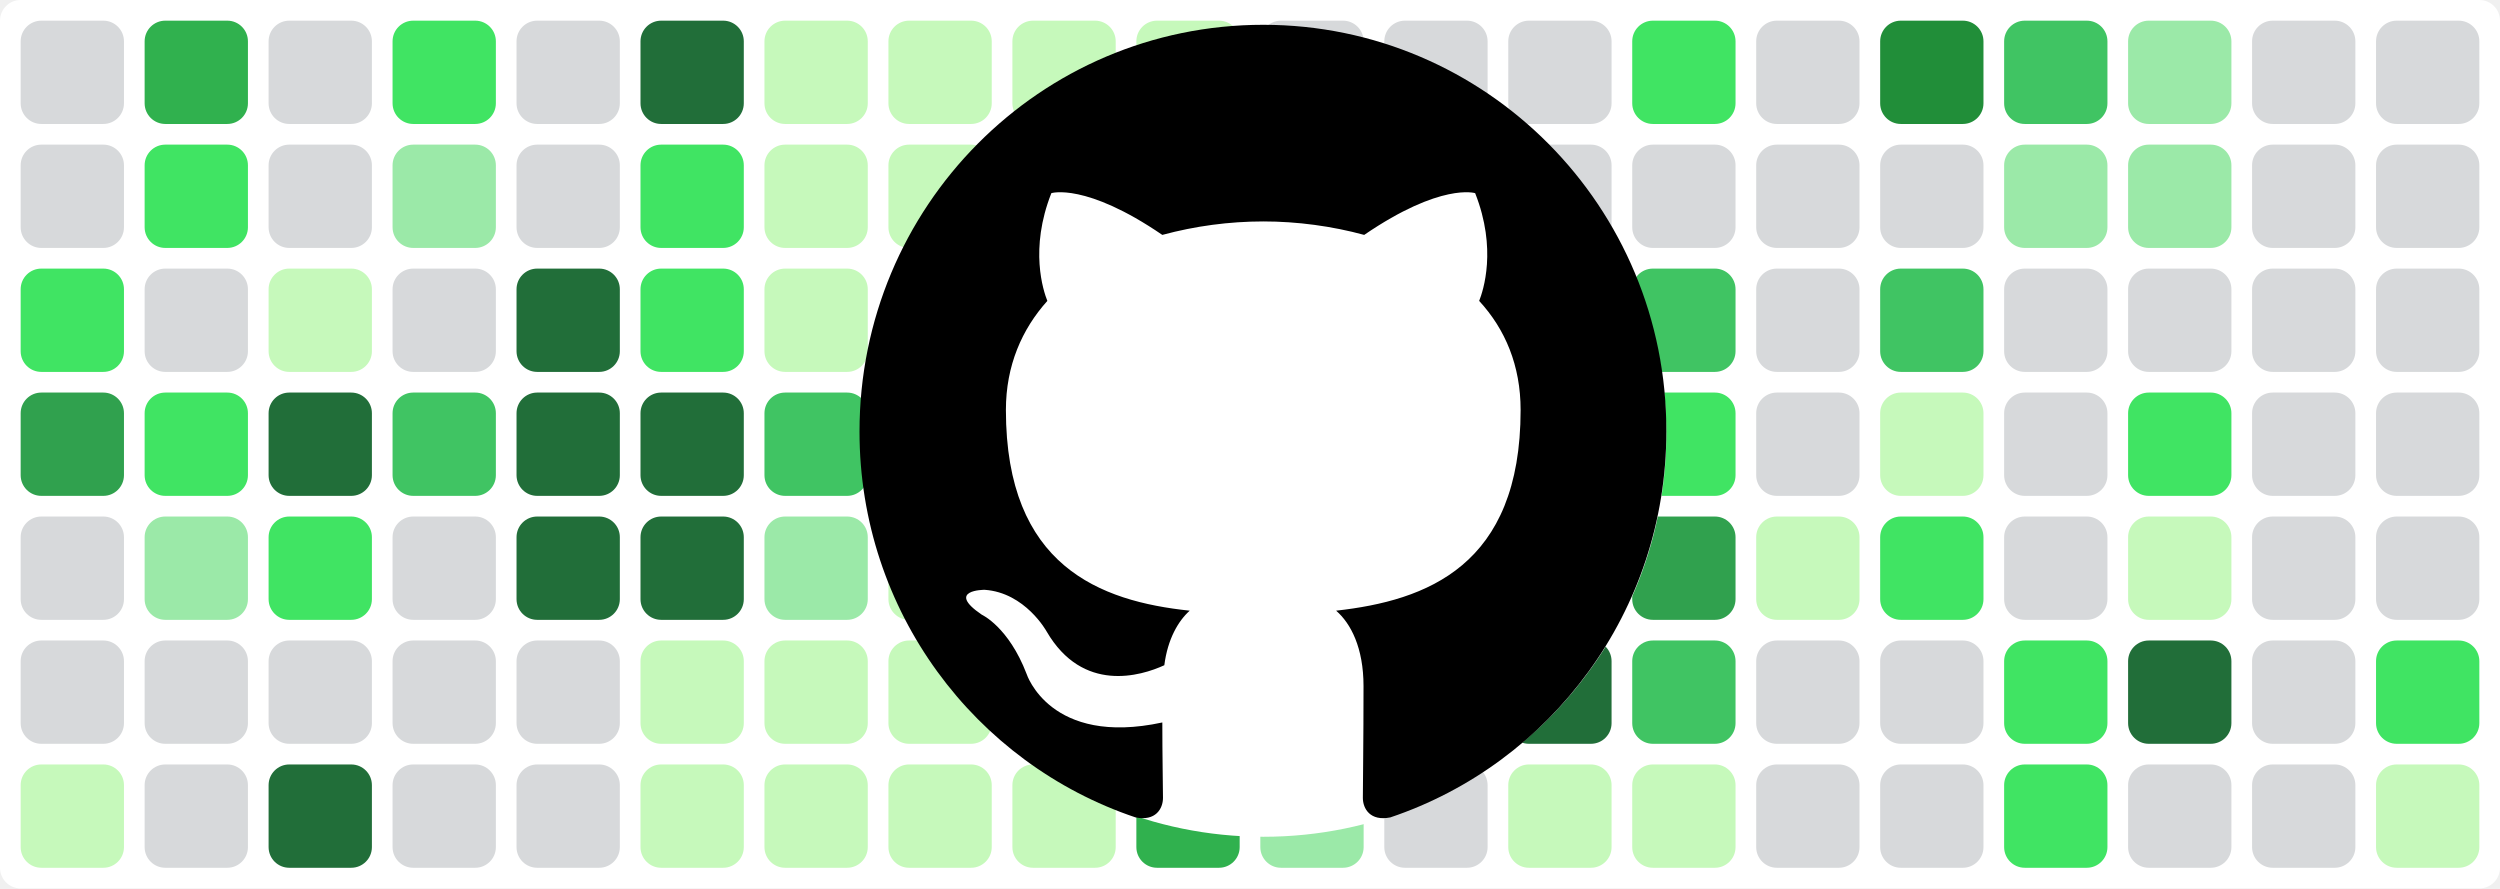
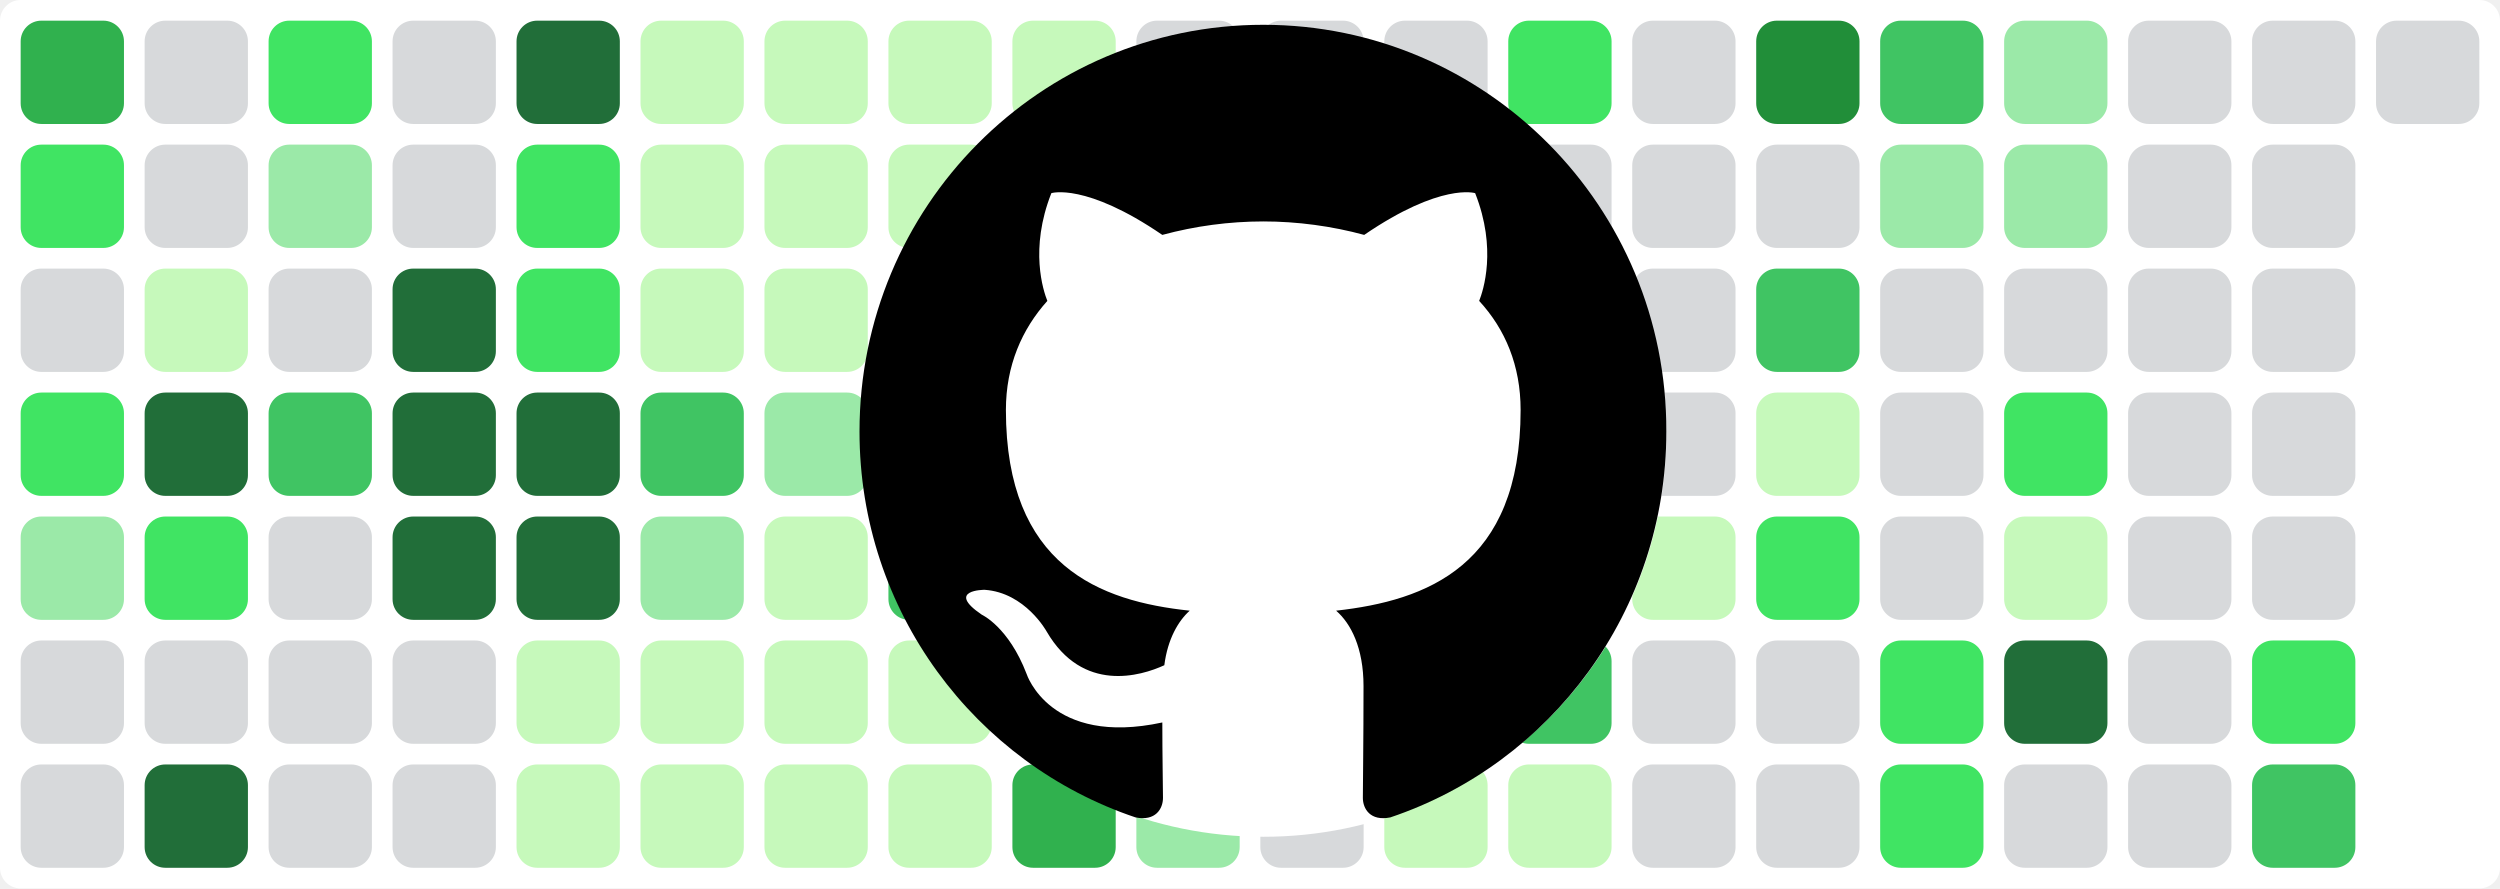
<svg xmlns="http://www.w3.org/2000/svg" baseProfile="tiny" height="100%" version="1.2" viewBox="0,0,242,86" width="100%">
  <defs />
  <rect fill="#ffffff" height="86" rx="2" ry="2" width="242" x="0" y="0" />
-   <rect fill="#d7d9db" height="10" rx="2" ry="2" width="10" x="2" y="2" />
-   <rect fill="#d7d9db" height="10" rx="2" ry="2" width="10" x="2" y="14" />
-   <rect fill="#40e463" height="10" rx="2" ry="2" width="10" x="2" y="26" />
-   <rect fill="#30a14e" height="10" rx="2" ry="2" width="10" x="2" y="38" />
-   <rect fill="#d7d9db" height="10" rx="2" ry="2" width="10" x="2" y="50" />
+   <rect fill="#30b14e" height="10" rx="2" ry="2" width="10" x="2" y="2" />
+   <rect fill="#40e463" height="10" rx="2" ry="2" width="10" x="2" y="14" />
+   <rect fill="#d7d9db" height="10" rx="2" ry="2" width="10" x="2" y="26" />
+   <rect fill="#40e463" height="10" rx="2" ry="2" width="10" x="2" y="38" />
+   <rect fill="#9be9a8" height="10" rx="2" ry="2" width="10" x="2" y="50" />
  <rect fill="#d7d9db" height="10" rx="2" ry="2" width="10" x="2" y="62" />
-   <rect fill="#c6f9bb" height="10" rx="2" ry="2" width="10" x="2" y="74" />
-   <rect fill="#30b14e" height="10" rx="2" ry="2" width="10" x="14" y="2" />
-   <rect fill="#40e463" height="10" rx="2" ry="2" width="10" x="14" y="14" />
-   <rect fill="#d7d9db" height="10" rx="2" ry="2" width="10" x="14" y="26" />
-   <rect fill="#40e463" height="10" rx="2" ry="2" width="10" x="14" y="38" />
-   <rect fill="#9be9a8" height="10" rx="2" ry="2" width="10" x="14" y="50" />
+   <rect fill="#d7d9db" height="10" rx="2" ry="2" width="10" x="2" y="74" />
+   <rect fill="#d7d9db" height="10" rx="2" ry="2" width="10" x="14" y="2" />
+   <rect fill="#d7d9db" height="10" rx="2" ry="2" width="10" x="14" y="14" />
+   <rect fill="#c6f9bb" height="10" rx="2" ry="2" width="10" x="14" y="26" />
+   <rect fill="#216e39" height="10" rx="2" ry="2" width="10" x="14" y="38" />
+   <rect fill="#40e463" height="10" rx="2" ry="2" width="10" x="14" y="50" />
  <rect fill="#d7d9db" height="10" rx="2" ry="2" width="10" x="14" y="62" />
-   <rect fill="#d7d9db" height="10" rx="2" ry="2" width="10" x="14" y="74" />
-   <rect fill="#d7d9db" height="10" rx="2" ry="2" width="10" x="26" y="2" />
-   <rect fill="#d7d9db" height="10" rx="2" ry="2" width="10" x="26" y="14" />
-   <rect fill="#c6f9bb" height="10" rx="2" ry="2" width="10" x="26" y="26" />
-   <rect fill="#216e39" height="10" rx="2" ry="2" width="10" x="26" y="38" />
-   <rect fill="#40e463" height="10" rx="2" ry="2" width="10" x="26" y="50" />
+   <rect fill="#216e39" height="10" rx="2" ry="2" width="10" x="14" y="74" />
+   <rect fill="#40e463" height="10" rx="2" ry="2" width="10" x="26" y="2" />
+   <rect fill="#9be9a8" height="10" rx="2" ry="2" width="10" x="26" y="14" />
+   <rect fill="#d7d9db" height="10" rx="2" ry="2" width="10" x="26" y="26" />
+   <rect fill="#40c463" height="10" rx="2" ry="2" width="10" x="26" y="38" />
+   <rect fill="#d7d9db" height="10" rx="2" ry="2" width="10" x="26" y="50" />
  <rect fill="#d7d9db" height="10" rx="2" ry="2" width="10" x="26" y="62" />
-   <rect fill="#216e39" height="10" rx="2" ry="2" width="10" x="26" y="74" />
-   <rect fill="#40e463" height="10" rx="2" ry="2" width="10" x="38" y="2" />
-   <rect fill="#9be9a8" height="10" rx="2" ry="2" width="10" x="38" y="14" />
-   <rect fill="#d7d9db" height="10" rx="2" ry="2" width="10" x="38" y="26" />
-   <rect fill="#40c463" height="10" rx="2" ry="2" width="10" x="38" y="38" />
-   <rect fill="#d7d9db" height="10" rx="2" ry="2" width="10" x="38" y="50" />
+   <rect fill="#d7d9db" height="10" rx="2" ry="2" width="10" x="26" y="74" />
+   <rect fill="#d7d9db" height="10" rx="2" ry="2" width="10" x="38" y="2" />
+   <rect fill="#d7d9db" height="10" rx="2" ry="2" width="10" x="38" y="14" />
+   <rect fill="#216e39" height="10" rx="2" ry="2" width="10" x="38" y="26" />
+   <rect fill="#216e39" height="10" rx="2" ry="2" width="10" x="38" y="38" />
+   <rect fill="#216e39" height="10" rx="2" ry="2" width="10" x="38" y="50" />
  <rect fill="#d7d9db" height="10" rx="2" ry="2" width="10" x="38" y="62" />
  <rect fill="#d7d9db" height="10" rx="2" ry="2" width="10" x="38" y="74" />
-   <rect fill="#d7d9db" height="10" rx="2" ry="2" width="10" x="50" y="2" />
-   <rect fill="#d7d9db" height="10" rx="2" ry="2" width="10" x="50" y="14" />
-   <rect fill="#216e39" height="10" rx="2" ry="2" width="10" x="50" y="26" />
+   <rect fill="#216e39" height="10" rx="2" ry="2" width="10" x="50" y="2" />
+   <rect fill="#40e463" height="10" rx="2" ry="2" width="10" x="50" y="14" />
+   <rect fill="#40e463" height="10" rx="2" ry="2" width="10" x="50" y="26" />
  <rect fill="#216e39" height="10" rx="2" ry="2" width="10" x="50" y="38" />
  <rect fill="#216e39" height="10" rx="2" ry="2" width="10" x="50" y="50" />
-   <rect fill="#d7d9db" height="10" rx="2" ry="2" width="10" x="50" y="62" />
-   <rect fill="#d7d9db" height="10" rx="2" ry="2" width="10" x="50" y="74" />
-   <rect fill="#216e39" height="10" rx="2" ry="2" width="10" x="62" y="2" />
-   <rect fill="#40e463" height="10" rx="2" ry="2" width="10" x="62" y="14" />
-   <rect fill="#40e463" height="10" rx="2" ry="2" width="10" x="62" y="26" />
-   <rect fill="#216e39" height="10" rx="2" ry="2" width="10" x="62" y="38" />
-   <rect fill="#216e39" height="10" rx="2" ry="2" width="10" x="62" y="50" />
+   <rect fill="#c6f9bb" height="10" rx="2" ry="2" width="10" x="50" y="62" />
+   <rect fill="#c6f9bb" height="10" rx="2" ry="2" width="10" x="50" y="74" />
+   <rect fill="#c6f9bb" height="10" rx="2" ry="2" width="10" x="62" y="2" />
+   <rect fill="#c6f9bb" height="10" rx="2" ry="2" width="10" x="62" y="14" />
+   <rect fill="#c6f9bb" height="10" rx="2" ry="2" width="10" x="62" y="26" />
+   <rect fill="#40c463" height="10" rx="2" ry="2" width="10" x="62" y="38" />
+   <rect fill="#9be9a8" height="10" rx="2" ry="2" width="10" x="62" y="50" />
  <rect fill="#c6f9bb" height="10" rx="2" ry="2" width="10" x="62" y="62" />
  <rect fill="#c6f9bb" height="10" rx="2" ry="2" width="10" x="62" y="74" />
  <rect fill="#c6f9bb" height="10" rx="2" ry="2" width="10" x="74" y="2" />
  <rect fill="#c6f9bb" height="10" rx="2" ry="2" width="10" x="74" y="14" />
  <rect fill="#c6f9bb" height="10" rx="2" ry="2" width="10" x="74" y="26" />
-   <rect fill="#40c463" height="10" rx="2" ry="2" width="10" x="74" y="38" />
-   <rect fill="#9be9a8" height="10" rx="2" ry="2" width="10" x="74" y="50" />
+   <rect fill="#9be9a8" height="10" rx="2" ry="2" width="10" x="74" y="38" />
+   <rect fill="#c6f9bb" height="10" rx="2" ry="2" width="10" x="74" y="50" />
  <rect fill="#c6f9bb" height="10" rx="2" ry="2" width="10" x="74" y="62" />
  <rect fill="#c6f9bb" height="10" rx="2" ry="2" width="10" x="74" y="74" />
  <rect fill="#c6f9bb" height="10" rx="2" ry="2" width="10" x="86" y="2" />
  <rect fill="#c6f9bb" height="10" rx="2" ry="2" width="10" x="86" y="14" />
  <rect fill="#c6f9bb" height="10" rx="2" ry="2" width="10" x="86" y="26" />
-   <rect fill="#9be9a8" height="10" rx="2" ry="2" width="10" x="86" y="38" />
-   <rect fill="#c6f9bb" height="10" rx="2" ry="2" width="10" x="86" y="50" />
+   <rect fill="#c6f9bb" height="10" rx="2" ry="2" width="10" x="86" y="38" />
+   <rect fill="#40c463" height="10" rx="2" ry="2" width="10" x="86" y="50" />
  <rect fill="#c6f9bb" height="10" rx="2" ry="2" width="10" x="86" y="62" />
  <rect fill="#c6f9bb" height="10" rx="2" ry="2" width="10" x="86" y="74" />
  <rect fill="#c6f9bb" height="10" rx="2" ry="2" width="10" x="98" y="2" />
-   <rect fill="#c6f9bb" height="10" rx="2" ry="2" width="10" x="98" y="14" />
-   <rect fill="#c6f9bb" height="10" rx="2" ry="2" width="10" x="98" y="26" />
-   <rect fill="#c6f9bb" height="10" rx="2" ry="2" width="10" x="98" y="38" />
-   <rect fill="#40c463" height="10" rx="2" ry="2" width="10" x="98" y="50" />
-   <rect fill="#c6f9bb" height="10" rx="2" ry="2" width="10" x="98" y="62" />
-   <rect fill="#c6f9bb" height="10" rx="2" ry="2" width="10" x="98" y="74" />
-   <rect fill="#c6f9bb" height="10" rx="2" ry="2" width="10" x="110" y="2" />
-   <rect fill="#9be9a8" height="10" rx="2" ry="2" width="10" x="110" y="14" />
-   <rect fill="#9be9a8" height="10" rx="2" ry="2" width="10" x="110" y="26" />
+   <rect fill="#9be9a8" height="10" rx="2" ry="2" width="10" x="98" y="14" />
+   <rect fill="#9be9a8" height="10" rx="2" ry="2" width="10" x="98" y="26" />
+   <rect fill="#d7d9db" height="10" rx="2" ry="2" width="10" x="98" y="38" />
+   <rect fill="#d7d9db" height="10" rx="2" ry="2" width="10" x="98" y="50" />
+   <rect fill="#216e39" height="10" rx="2" ry="2" width="10" x="98" y="62" />
+   <rect fill="#30b14e" height="10" rx="2" ry="2" width="10" x="98" y="74" />
+   <rect fill="#d7d9db" height="10" rx="2" ry="2" width="10" x="110" y="2" />
+   <rect fill="#d7d9db" height="10" rx="2" ry="2" width="10" x="110" y="14" />
+   <rect fill="#d7d9db" height="10" rx="2" ry="2" width="10" x="110" y="26" />
  <rect fill="#d7d9db" height="10" rx="2" ry="2" width="10" x="110" y="38" />
  <rect fill="#d7d9db" height="10" rx="2" ry="2" width="10" x="110" y="50" />
-   <rect fill="#216e39" height="10" rx="2" ry="2" width="10" x="110" y="62" />
-   <rect fill="#30b14e" height="10" rx="2" ry="2" width="10" x="110" y="74" />
+   <rect fill="#d7d9db" height="10" rx="2" ry="2" width="10" x="110" y="62" />
+   <rect fill="#9be9a8" height="10" rx="2" ry="2" width="10" x="110" y="74" />
  <rect fill="#d7d9db" height="10" rx="2" ry="2" width="10" x="122" y="2" />
  <rect fill="#d7d9db" height="10" rx="2" ry="2" width="10" x="122" y="14" />
  <rect fill="#d7d9db" height="10" rx="2" ry="2" width="10" x="122" y="26" />
  <rect fill="#d7d9db" height="10" rx="2" ry="2" width="10" x="122" y="38" />
  <rect fill="#d7d9db" height="10" rx="2" ry="2" width="10" x="122" y="50" />
-   <rect fill="#d7d9db" height="10" rx="2" ry="2" width="10" x="122" y="62" />
-   <rect fill="#9be9a8" height="10" rx="2" ry="2" width="10" x="122" y="74" />
+   <rect fill="#216e39" height="10" rx="2" ry="2" width="10" x="122" y="62" />
+   <rect fill="#d7d9db" height="10" rx="2" ry="2" width="10" x="122" y="74" />
  <rect fill="#d7d9db" height="10" rx="2" ry="2" width="10" x="134" y="2" />
  <rect fill="#d7d9db" height="10" rx="2" ry="2" width="10" x="134" y="14" />
  <rect fill="#d7d9db" height="10" rx="2" ry="2" width="10" x="134" y="26" />
-   <rect fill="#d7d9db" height="10" rx="2" ry="2" width="10" x="134" y="38" />
-   <rect fill="#d7d9db" height="10" rx="2" ry="2" width="10" x="134" y="50" />
+   <rect fill="#216e39" height="10" rx="2" ry="2" width="10" x="134" y="38" />
+   <rect fill="#216e39" height="10" rx="2" ry="2" width="10" x="134" y="50" />
  <rect fill="#216e39" height="10" rx="2" ry="2" width="10" x="134" y="62" />
-   <rect fill="#d7d9db" height="10" rx="2" ry="2" width="10" x="134" y="74" />
-   <rect fill="#d7d9db" height="10" rx="2" ry="2" width="10" x="146" y="2" />
+   <rect fill="#c6f9bb" height="10" rx="2" ry="2" width="10" x="134" y="74" />
+   <rect fill="#40e463" height="10" rx="2" ry="2" width="10" x="146" y="2" />
  <rect fill="#d7d9db" height="10" rx="2" ry="2" width="10" x="146" y="14" />
-   <rect fill="#d7d9db" height="10" rx="2" ry="2" width="10" x="146" y="26" />
-   <rect fill="#216e39" height="10" rx="2" ry="2" width="10" x="146" y="38" />
-   <rect fill="#216e39" height="10" rx="2" ry="2" width="10" x="146" y="50" />
-   <rect fill="#216e39" height="10" rx="2" ry="2" width="10" x="146" y="62" />
+   <rect fill="#40c463" height="10" rx="2" ry="2" width="10" x="146" y="26" />
+   <rect fill="#40e463" height="10" rx="2" ry="2" width="10" x="146" y="38" />
+   <rect fill="#30a14e" height="10" rx="2" ry="2" width="10" x="146" y="50" />
+   <rect fill="#40c463" height="10" rx="2" ry="2" width="10" x="146" y="62" />
  <rect fill="#c6f9bb" height="10" rx="2" ry="2" width="10" x="146" y="74" />
-   <rect fill="#40e463" height="10" rx="2" ry="2" width="10" x="158" y="2" />
+   <rect fill="#d7d9db" height="10" rx="2" ry="2" width="10" x="158" y="2" />
  <rect fill="#d7d9db" height="10" rx="2" ry="2" width="10" x="158" y="14" />
-   <rect fill="#40c463" height="10" rx="2" ry="2" width="10" x="158" y="26" />
-   <rect fill="#40e463" height="10" rx="2" ry="2" width="10" x="158" y="38" />
-   <rect fill="#30a14e" height="10" rx="2" ry="2" width="10" x="158" y="50" />
-   <rect fill="#40c463" height="10" rx="2" ry="2" width="10" x="158" y="62" />
-   <rect fill="#c6f9bb" height="10" rx="2" ry="2" width="10" x="158" y="74" />
-   <rect fill="#d7d9db" height="10" rx="2" ry="2" width="10" x="170" y="2" />
+   <rect fill="#d7d9db" height="10" rx="2" ry="2" width="10" x="158" y="26" />
+   <rect fill="#d7d9db" height="10" rx="2" ry="2" width="10" x="158" y="38" />
+   <rect fill="#c6f9bb" height="10" rx="2" ry="2" width="10" x="158" y="50" />
+   <rect fill="#d7d9db" height="10" rx="2" ry="2" width="10" x="158" y="62" />
+   <rect fill="#d7d9db" height="10" rx="2" ry="2" width="10" x="158" y="74" />
+   <rect fill="#218e39" height="10" rx="2" ry="2" width="10" x="170" y="2" />
  <rect fill="#d7d9db" height="10" rx="2" ry="2" width="10" x="170" y="14" />
-   <rect fill="#d7d9db" height="10" rx="2" ry="2" width="10" x="170" y="26" />
-   <rect fill="#d7d9db" height="10" rx="2" ry="2" width="10" x="170" y="38" />
-   <rect fill="#c6f9bb" height="10" rx="2" ry="2" width="10" x="170" y="50" />
+   <rect fill="#40c463" height="10" rx="2" ry="2" width="10" x="170" y="26" />
+   <rect fill="#c6f9bb" height="10" rx="2" ry="2" width="10" x="170" y="38" />
+   <rect fill="#40e463" height="10" rx="2" ry="2" width="10" x="170" y="50" />
  <rect fill="#d7d9db" height="10" rx="2" ry="2" width="10" x="170" y="62" />
  <rect fill="#d7d9db" height="10" rx="2" ry="2" width="10" x="170" y="74" />
-   <rect fill="#218e39" height="10" rx="2" ry="2" width="10" x="182" y="2" />
-   <rect fill="#d7d9db" height="10" rx="2" ry="2" width="10" x="182" y="14" />
-   <rect fill="#40c463" height="10" rx="2" ry="2" width="10" x="182" y="26" />
-   <rect fill="#c6f9bb" height="10" rx="2" ry="2" width="10" x="182" y="38" />
-   <rect fill="#40e463" height="10" rx="2" ry="2" width="10" x="182" y="50" />
-   <rect fill="#d7d9db" height="10" rx="2" ry="2" width="10" x="182" y="62" />
-   <rect fill="#d7d9db" height="10" rx="2" ry="2" width="10" x="182" y="74" />
-   <rect fill="#40c463" height="10" rx="2" ry="2" width="10" x="194" y="2" />
+   <rect fill="#40c463" height="10" rx="2" ry="2" width="10" x="182" y="2" />
+   <rect fill="#9be9a8" height="10" rx="2" ry="2" width="10" x="182" y="14" />
+   <rect fill="#d7d9db" height="10" rx="2" ry="2" width="10" x="182" y="26" />
+   <rect fill="#d7d9db" height="10" rx="2" ry="2" width="10" x="182" y="38" />
+   <rect fill="#d7d9db" height="10" rx="2" ry="2" width="10" x="182" y="50" />
+   <rect fill="#40e463" height="10" rx="2" ry="2" width="10" x="182" y="62" />
+   <rect fill="#40e463" height="10" rx="2" ry="2" width="10" x="182" y="74" />
+   <rect fill="#9be9a8" height="10" rx="2" ry="2" width="10" x="194" y="2" />
  <rect fill="#9be9a8" height="10" rx="2" ry="2" width="10" x="194" y="14" />
  <rect fill="#d7d9db" height="10" rx="2" ry="2" width="10" x="194" y="26" />
-   <rect fill="#d7d9db" height="10" rx="2" ry="2" width="10" x="194" y="38" />
-   <rect fill="#d7d9db" height="10" rx="2" ry="2" width="10" x="194" y="50" />
-   <rect fill="#40e463" height="10" rx="2" ry="2" width="10" x="194" y="62" />
-   <rect fill="#40e463" height="10" rx="2" ry="2" width="10" x="194" y="74" />
-   <rect fill="#9be9a8" height="10" rx="2" ry="2" width="10" x="206" y="2" />
-   <rect fill="#9be9a8" height="10" rx="2" ry="2" width="10" x="206" y="14" />
+   <rect fill="#40e463" height="10" rx="2" ry="2" width="10" x="194" y="38" />
+   <rect fill="#c6f9bb" height="10" rx="2" ry="2" width="10" x="194" y="50" />
+   <rect fill="#216e39" height="10" rx="2" ry="2" width="10" x="194" y="62" />
+   <rect fill="#d7d9db" height="10" rx="2" ry="2" width="10" x="194" y="74" />
+   <rect fill="#d7d9db" height="10" rx="2" ry="2" width="10" x="206" y="2" />
+   <rect fill="#d7d9db" height="10" rx="2" ry="2" width="10" x="206" y="14" />
  <rect fill="#d7d9db" height="10" rx="2" ry="2" width="10" x="206" y="26" />
-   <rect fill="#40e463" height="10" rx="2" ry="2" width="10" x="206" y="38" />
-   <rect fill="#c6f9bb" height="10" rx="2" ry="2" width="10" x="206" y="50" />
-   <rect fill="#216e39" height="10" rx="2" ry="2" width="10" x="206" y="62" />
+   <rect fill="#d7d9db" height="10" rx="2" ry="2" width="10" x="206" y="38" />
+   <rect fill="#d7d9db" height="10" rx="2" ry="2" width="10" x="206" y="50" />
+   <rect fill="#d7d9db" height="10" rx="2" ry="2" width="10" x="206" y="62" />
  <rect fill="#d7d9db" height="10" rx="2" ry="2" width="10" x="206" y="74" />
  <rect fill="#d7d9db" height="10" rx="2" ry="2" width="10" x="218" y="2" />
  <rect fill="#d7d9db" height="10" rx="2" ry="2" width="10" x="218" y="14" />
  <rect fill="#d7d9db" height="10" rx="2" ry="2" width="10" x="218" y="26" />
  <rect fill="#d7d9db" height="10" rx="2" ry="2" width="10" x="218" y="38" />
  <rect fill="#d7d9db" height="10" rx="2" ry="2" width="10" x="218" y="50" />
-   <rect fill="#d7d9db" height="10" rx="2" ry="2" width="10" x="218" y="62" />
-   <rect fill="#d7d9db" height="10" rx="2" ry="2" width="10" x="218" y="74" />
+   <rect fill="#40e463" height="10" rx="2" ry="2" width="10" x="218" y="62" />
+   <rect fill="#40c463" height="10" rx="2" ry="2" width="10" x="218" y="74" />
  <rect fill="#d7d9db" height="10" rx="2" ry="2" width="10" x="230" y="2" />
-   <rect fill="#d7d9db" height="10" rx="2" ry="2" width="10" x="230" y="14" />
-   <rect fill="#d7d9db" height="10" rx="2" ry="2" width="10" x="230" y="26" />
-   <rect fill="#d7d9db" height="10" rx="2" ry="2" width="10" x="230" y="38" />
-   <rect fill="#d7d9db" height="10" rx="2" ry="2" width="10" x="230" y="50" />
-   <rect fill="#40e463" height="10" rx="2" ry="2" width="10" x="230" y="62" />
-   <rect fill="#c6f9bb" height="10" rx="2" ry="2" width="10" x="230" y="74" />
  <circle cx="122.3" cy="42" fill="#ffffff" r="39" />
  <path fill-rule="evenodd" clip-rule="evenodd" transform="scale(0.8, 0.8) translate(104, 3)" d="M48.854 0C21.839 0 0 22 0 49.217c0 21.756 13.993 40.172 33.405 46.69 2.427.49 3.316-1.059 3.316-2.362 0-1.141-.08-5.052-.08-9.127-13.59 2.934-16.42-5.867-16.42-5.867-2.184-5.704-5.42-7.17-5.42-7.17-4.448-3.015.324-3.015.324-3.015 4.934.326 7.523 5.052 7.523 5.052 4.367 7.496 11.404 5.378 14.235 4.074.404-3.178 1.699-5.378 3.074-6.6-10.839-1.141-22.243-5.378-22.243-24.283 0-5.378 1.94-9.778 5.014-13.2-.485-1.222-2.184-6.275.486-13.038 0 0 4.125-1.304 13.426 5.052a46.97 46.97 0 0 1 12.214-1.63c4.125 0 8.33.571 12.213 1.63 9.302-6.356 13.427-5.052 13.427-5.052 2.67 6.763.97 11.816.485 13.038 3.155 3.422 5.015 7.822 5.015 13.2 0 18.905-11.404 23.06-22.324 24.283 1.78 1.548 3.316 4.481 3.316 9.126 0 6.6-.08 11.897-.08 13.526 0 1.304.89 2.853 3.316 2.364 19.412-6.52 33.405-24.935 33.405-46.691C97.707 22 75.788 0 48.854 0z" fill="#000000" />
</svg>
